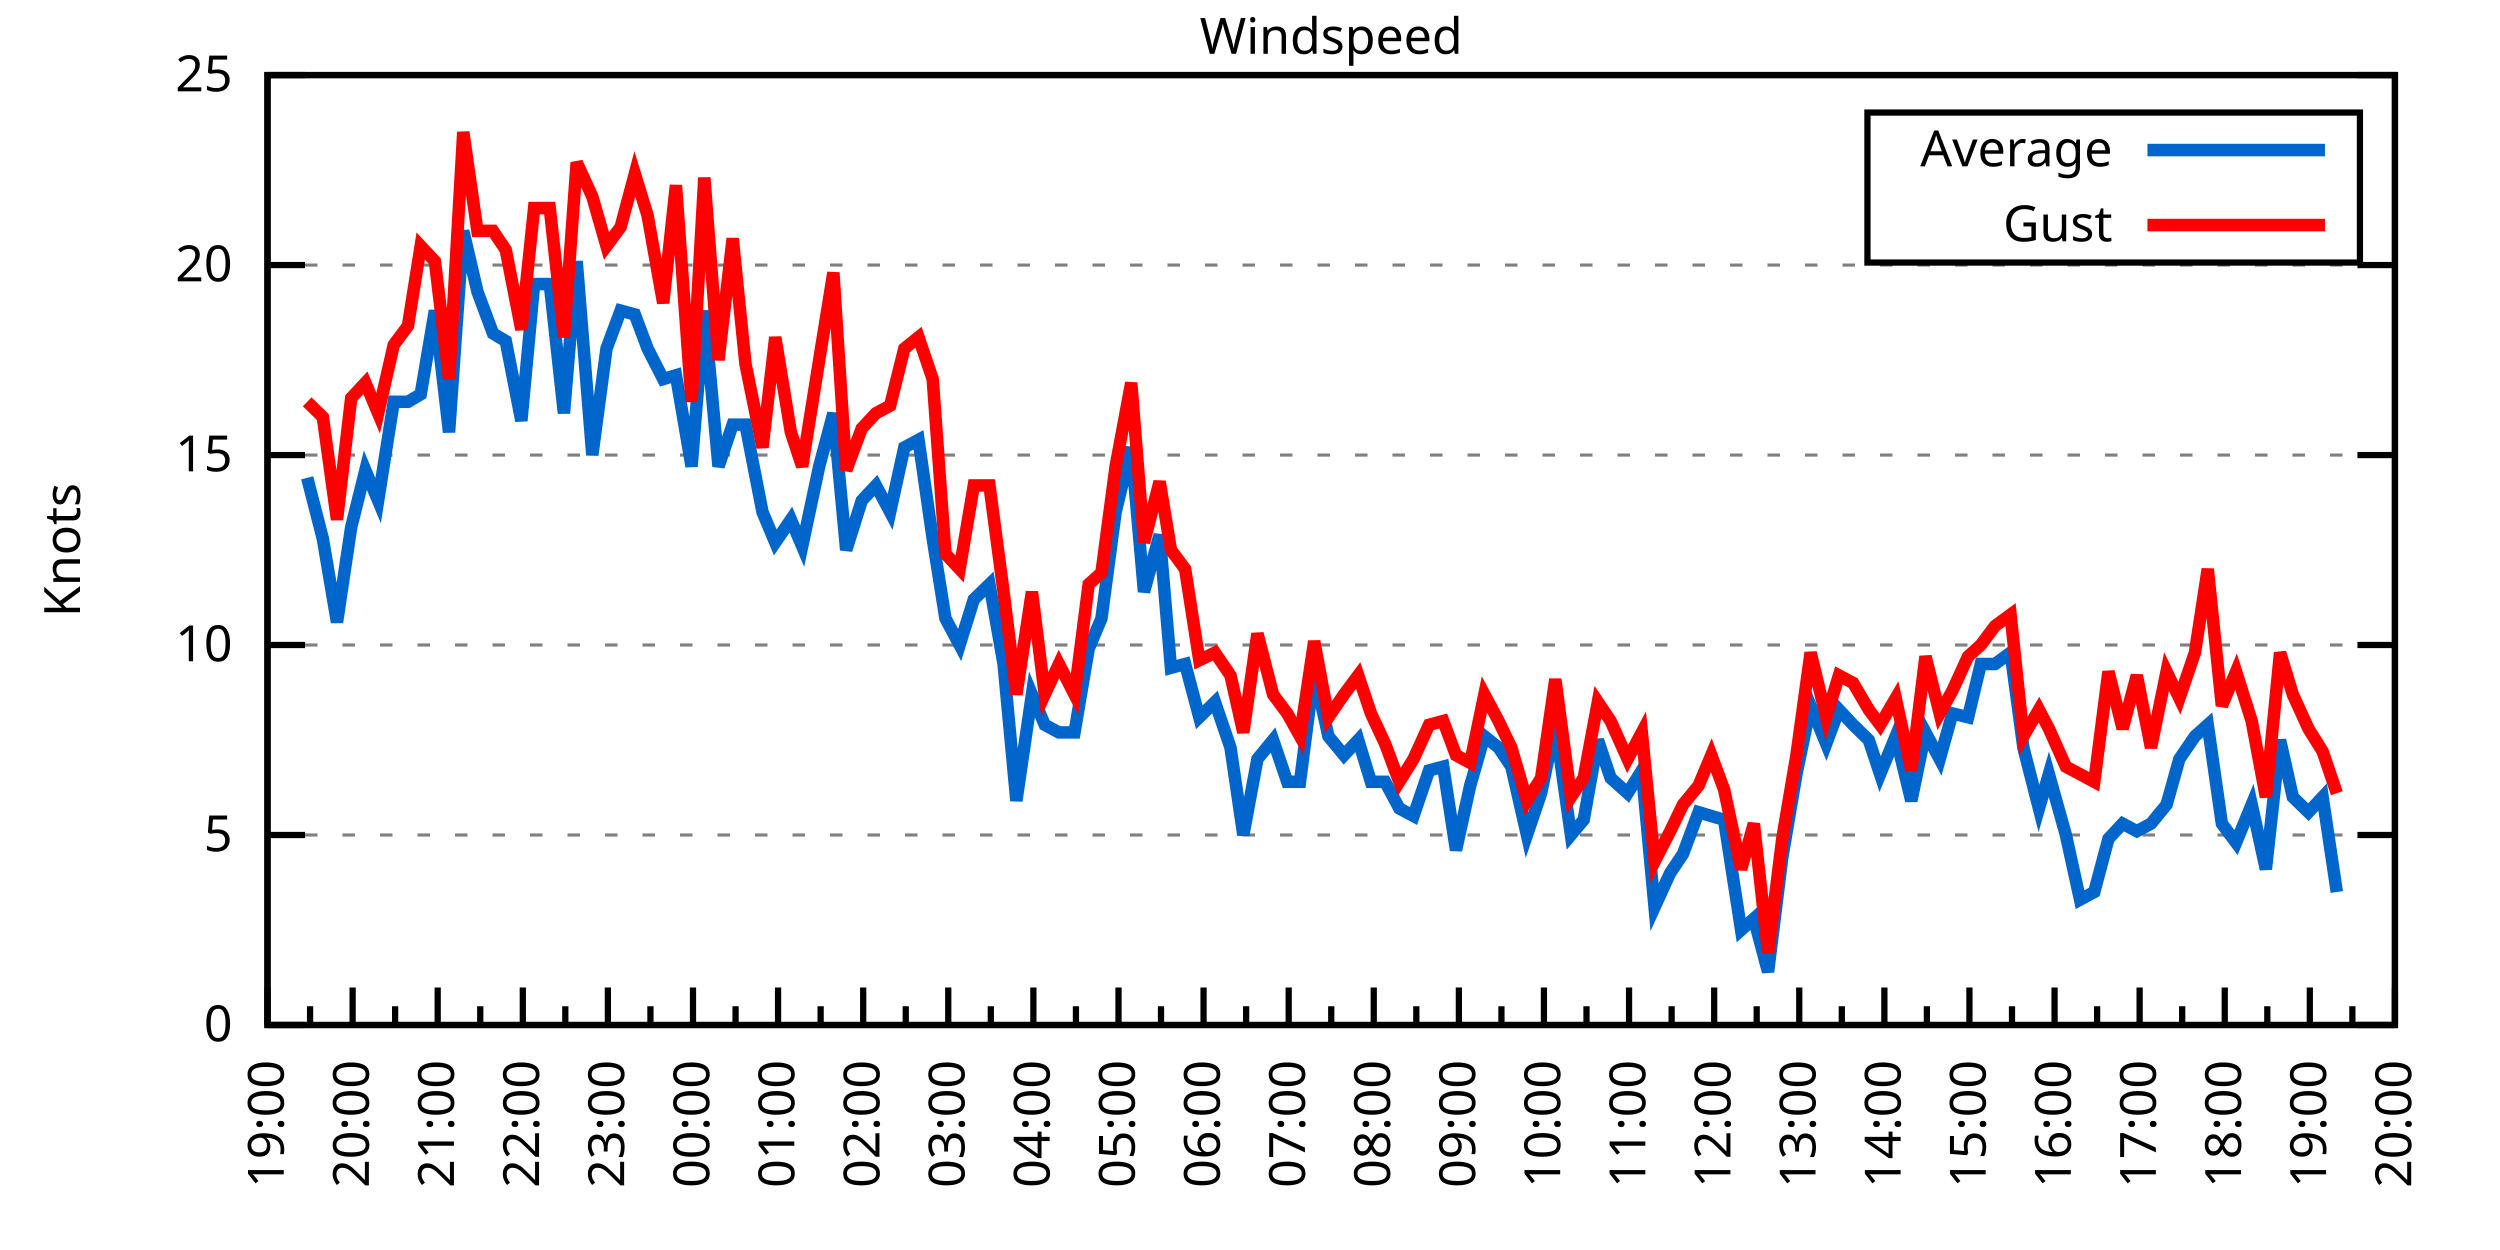
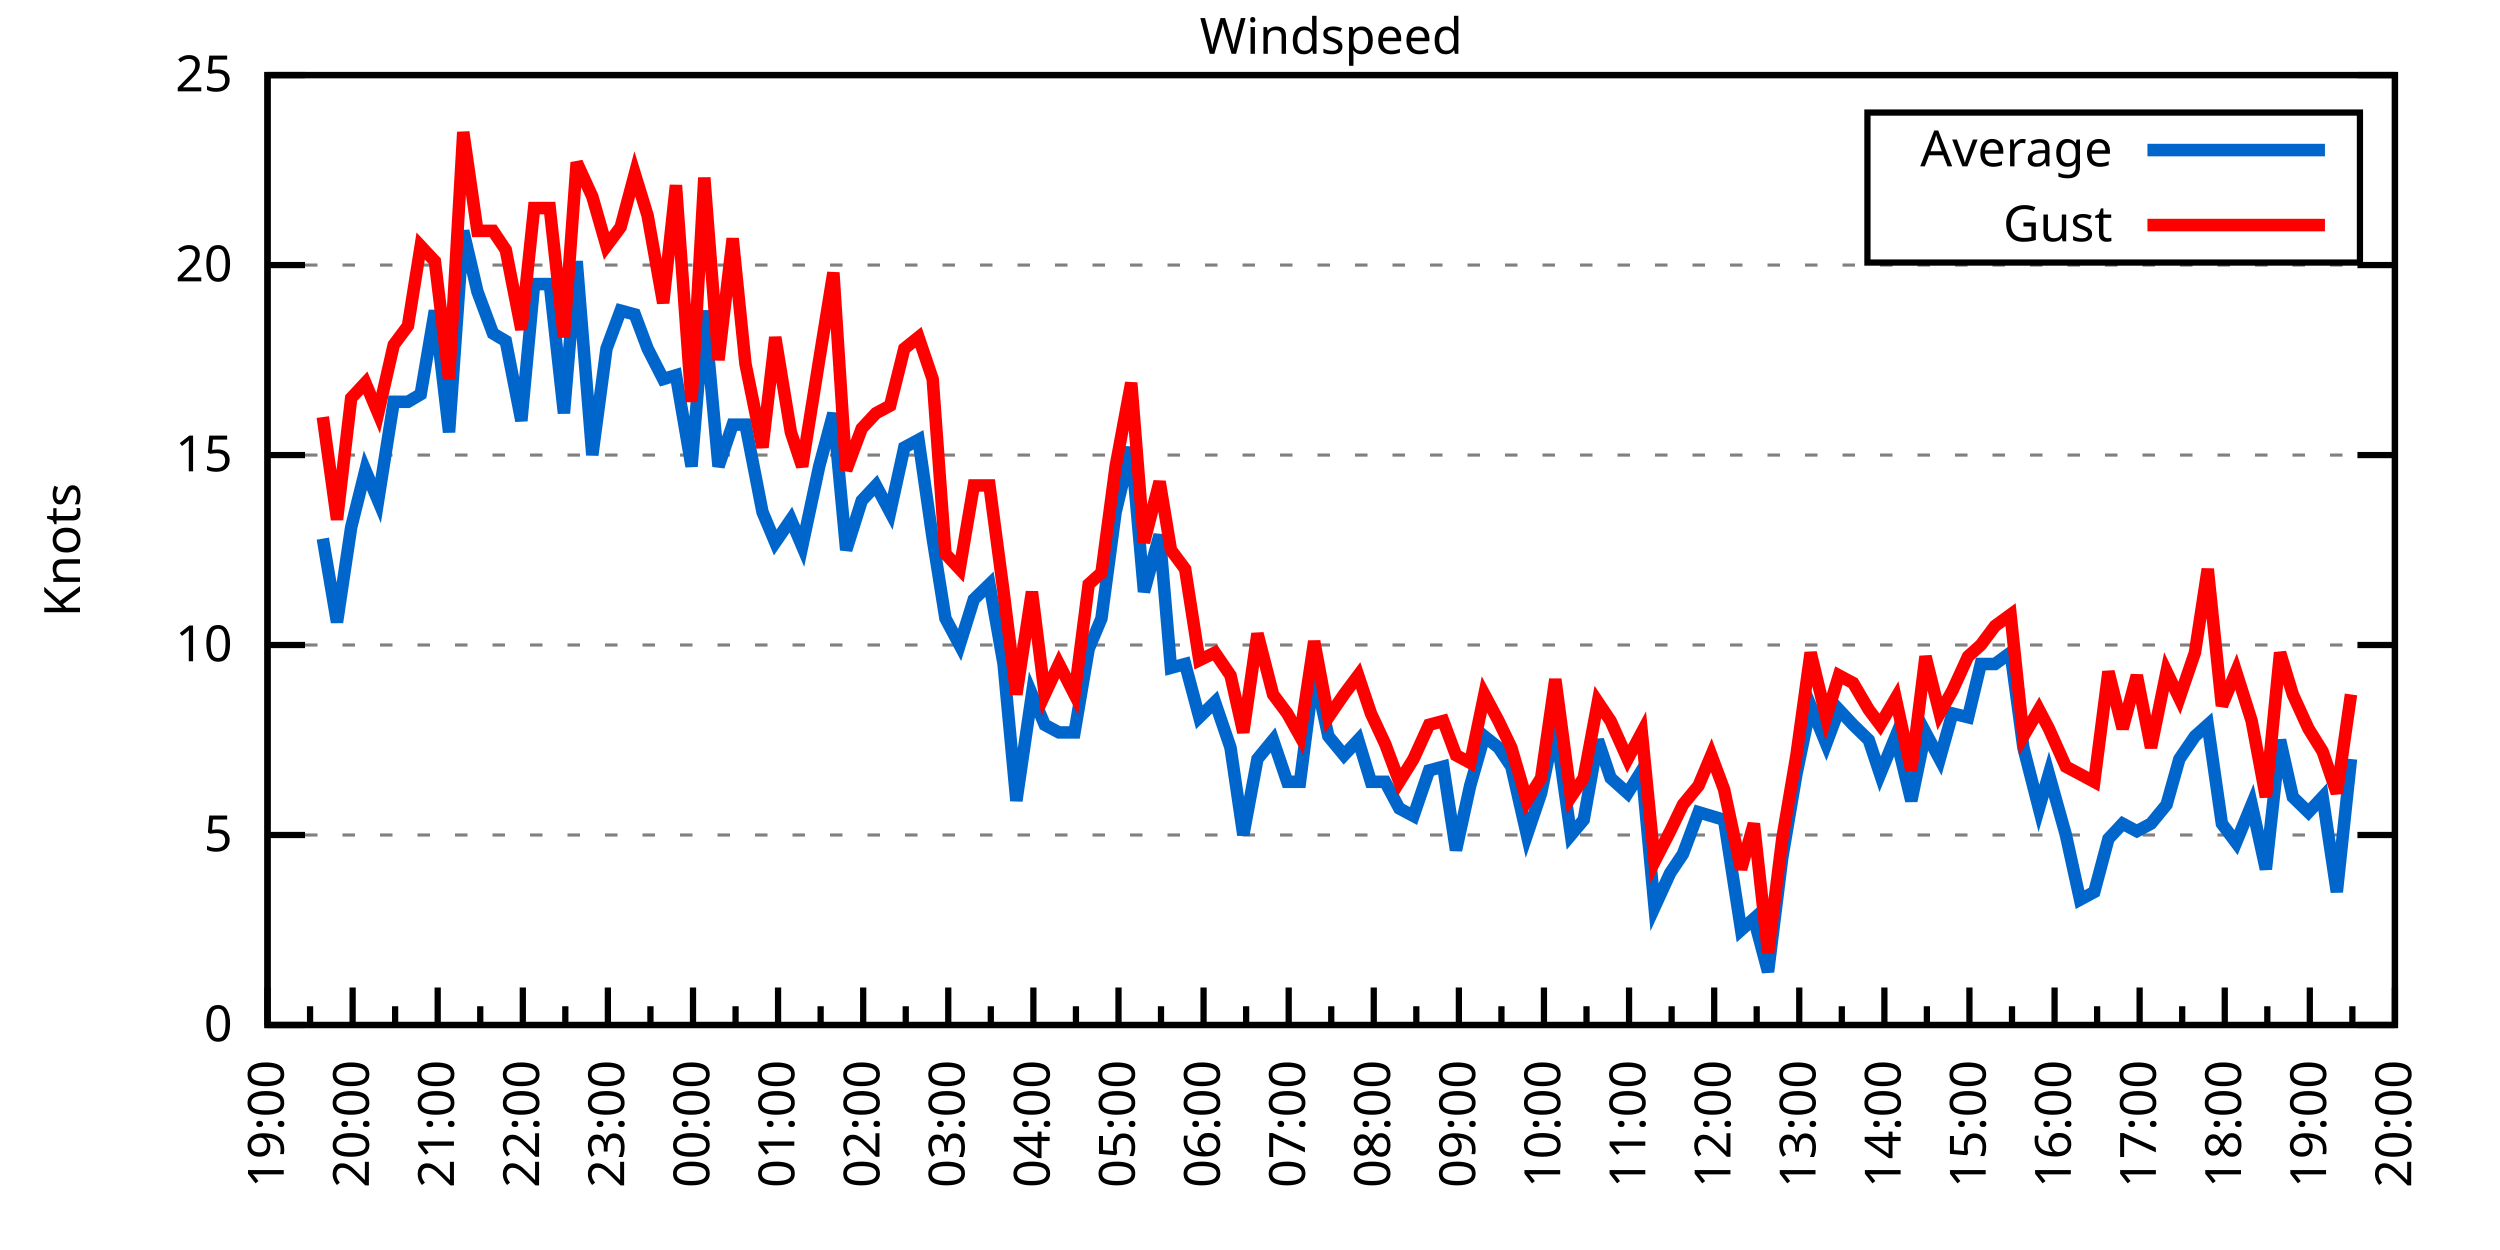
<svg xmlns="http://www.w3.org/2000/svg" xmlns:xlink="http://www.w3.org/1999/xlink" width="400" height="200" viewBox="0 0 400 200">
  <g id="gnuplot_canvas">
    <rect x="0" y="0" width="400" height="200" fill="none" />
    <defs>
      <circle id="gpDot" r="0.5" stroke-width="0.5" stroke="currentColor" />
      <path id="gpPt0" stroke-width="0.333" stroke="currentColor" d="M-1,0 h2 M0,-1 v2" />
      <path id="gpPt1" stroke-width="0.333" stroke="currentColor" d="M-1,-1 L1,1 M1,-1 L-1,1" />
      <path id="gpPt2" stroke-width="0.333" stroke="currentColor" d="M-1,0 L1,0 M0,-1 L0,1 M-1,-1 L1,1 M-1,1 L1,-1" />
      <rect id="gpPt3" stroke-width="0.333" stroke="currentColor" x="-1" y="-1" width="2" height="2" />
      <rect id="gpPt4" stroke-width="0.333" stroke="currentColor" fill="currentColor" x="-1" y="-1" width="2" height="2" />
      <circle id="gpPt5" stroke-width="0.333" stroke="currentColor" cx="0" cy="0" r="1" />
      <use xlink:href="#gpPt5" id="gpPt6" fill="currentColor" stroke="none" />
      <path id="gpPt7" stroke-width="0.333" stroke="currentColor" d="M0,-1.33 L-1.33,0.67 L1.33,0.67 z" />
      <use xlink:href="#gpPt7" id="gpPt8" fill="currentColor" stroke="none" />
      <use xlink:href="#gpPt7" id="gpPt9" stroke="currentColor" transform="rotate(180)" />
      <use xlink:href="#gpPt9" id="gpPt10" fill="currentColor" stroke="none" />
      <use xlink:href="#gpPt3" id="gpPt11" stroke="currentColor" transform="rotate(45)" />
      <use xlink:href="#gpPt11" id="gpPt12" fill="currentColor" stroke="none" />
      <path id="gpPt13" stroke-width="0.333" stroke="currentColor" d="M0,1.330 L1.265,0.411 L0.782,-1.067 L-0.782,-1.076 L-1.265,0.411 z" />
      <use xlink:href="#gpPt13" id="gpPt14" fill="currentColor" stroke="none" />
      <filter id="textbox" filterUnits="objectBoundingBox" x="0" y="0" height="1" width="1">
        <feFlood flood-color="white" flood-opacity="1" result="bgnd" />
        <feComposite in="SourceGraphic" in2="bgnd" operator="atop" />
      </filter>
      <filter id="greybox" filterUnits="objectBoundingBox" x="0" y="0" height="1" width="1">
        <feFlood flood-color="lightgrey" flood-opacity="1" result="grey" />
        <feComposite in="SourceGraphic" in2="grey" operator="atop" />
      </filter>
    </defs>
    <g fill="none" color="white" stroke="currentColor" stroke-width="1.00" stroke-linecap="butt" stroke-linejoin="miter">
</g>
    <g fill="none" color="black" stroke="currentColor" stroke-width="1.00" stroke-linecap="butt" stroke-linejoin="miter">
      <g stroke="none" shape-rendering="crispEdges">
        <polygon fill="rgb(255, 255, 255)" points="42.80,164.00 383.18,164.00 383.18,12.02 42.80,12.02 " />
      </g>
    </g>
    <g fill="none" color="black" stroke="currentColor" stroke-width="1.00" stroke-linecap="butt" stroke-linejoin="miter">
</g>
    <g fill="none" color="black" stroke="black" stroke-width="0.50" stroke-linecap="butt" stroke-linejoin="miter">
</g>
    <g fill="none" color="gray" stroke="currentColor" stroke-width="0.50" stroke-linecap="butt" stroke-linejoin="miter">
      <path stroke="gray" stroke-dasharray="2,4" class="gridline" d="M42.80,164.00 L383.19,164.00  " />
    </g>
    <g fill="none" color="gray" stroke="gray" stroke-width="1.00" stroke-linecap="butt" stroke-linejoin="miter">
</g>
    <g fill="none" color="black" stroke="currentColor" stroke-width="1.00" stroke-linecap="butt" stroke-linejoin="miter">
      <path stroke="black" d="M42.80,164.00 L48.80,164.00 M383.19,164.00 L377.19,164.00  " />
      <g transform="translate(37.20,166.60)" stroke="none" fill="black" font-family="Sans" font-size="8.00" text-anchor="end">
        <text>
          <tspan font-family="Sans"> 0</tspan>
        </text>
      </g>
    </g>
    <g fill="none" color="black" stroke="currentColor" stroke-width="1.00" stroke-linecap="butt" stroke-linejoin="miter">
</g>
    <g fill="none" color="black" stroke="black" stroke-width="0.50" stroke-linecap="butt" stroke-linejoin="miter">
</g>
    <g fill="none" color="gray" stroke="currentColor" stroke-width="0.50" stroke-linecap="butt" stroke-linejoin="miter">
      <path stroke="gray" stroke-dasharray="2,4" class="gridline" d="M42.80,133.60 L383.19,133.60  " />
    </g>
    <g fill="none" color="gray" stroke="gray" stroke-width="1.00" stroke-linecap="butt" stroke-linejoin="miter">
</g>
    <g fill="none" color="black" stroke="currentColor" stroke-width="1.00" stroke-linecap="butt" stroke-linejoin="miter">
      <path stroke="black" d="M42.80,133.60 L48.80,133.60 M383.19,133.60 L377.19,133.60  " />
      <g transform="translate(37.20,136.20)" stroke="none" fill="black" font-family="Sans" font-size="8.00" text-anchor="end">
        <text>
          <tspan font-family="Sans"> 5</tspan>
        </text>
      </g>
    </g>
    <g fill="none" color="black" stroke="currentColor" stroke-width="1.00" stroke-linecap="butt" stroke-linejoin="miter">
</g>
    <g fill="none" color="black" stroke="black" stroke-width="0.50" stroke-linecap="butt" stroke-linejoin="miter">
</g>
    <g fill="none" color="gray" stroke="currentColor" stroke-width="0.50" stroke-linecap="butt" stroke-linejoin="miter">
      <path stroke="gray" stroke-dasharray="2,4" class="gridline" d="M42.80,103.20 L383.19,103.20  " />
    </g>
    <g fill="none" color="gray" stroke="gray" stroke-width="1.00" stroke-linecap="butt" stroke-linejoin="miter">
</g>
    <g fill="none" color="black" stroke="currentColor" stroke-width="1.00" stroke-linecap="butt" stroke-linejoin="miter">
      <path stroke="black" d="M42.80,103.20 L48.80,103.20 M383.19,103.20 L377.19,103.20  " />
      <g transform="translate(37.20,105.80)" stroke="none" fill="black" font-family="Sans" font-size="8.00" text-anchor="end">
        <text>
          <tspan font-family="Sans"> 10</tspan>
        </text>
      </g>
    </g>
    <g fill="none" color="black" stroke="currentColor" stroke-width="1.00" stroke-linecap="butt" stroke-linejoin="miter">
</g>
    <g fill="none" color="black" stroke="black" stroke-width="0.50" stroke-linecap="butt" stroke-linejoin="miter">
</g>
    <g fill="none" color="gray" stroke="currentColor" stroke-width="0.50" stroke-linecap="butt" stroke-linejoin="miter">
      <path stroke="gray" stroke-dasharray="2,4" class="gridline" d="M42.80,72.81 L383.19,72.81  " />
    </g>
    <g fill="none" color="gray" stroke="gray" stroke-width="1.00" stroke-linecap="butt" stroke-linejoin="miter">
</g>
    <g fill="none" color="black" stroke="currentColor" stroke-width="1.00" stroke-linecap="butt" stroke-linejoin="miter">
      <path stroke="black" d="M42.80,72.81 L48.80,72.81 M383.19,72.81 L377.19,72.81  " />
      <g transform="translate(37.20,75.41)" stroke="none" fill="black" font-family="Sans" font-size="8.00" text-anchor="end">
        <text>
          <tspan font-family="Sans"> 15</tspan>
        </text>
      </g>
    </g>
    <g fill="none" color="black" stroke="currentColor" stroke-width="1.00" stroke-linecap="butt" stroke-linejoin="miter">
</g>
    <g fill="none" color="black" stroke="black" stroke-width="0.50" stroke-linecap="butt" stroke-linejoin="miter">
</g>
    <g fill="none" color="gray" stroke="currentColor" stroke-width="0.50" stroke-linecap="butt" stroke-linejoin="miter">
      <path stroke="gray" stroke-dasharray="2,4" class="gridline" d="M42.80,42.41 L383.19,42.41  " />
    </g>
    <g fill="none" color="gray" stroke="gray" stroke-width="1.00" stroke-linecap="butt" stroke-linejoin="miter">
</g>
    <g fill="none" color="black" stroke="currentColor" stroke-width="1.00" stroke-linecap="butt" stroke-linejoin="miter">
      <path stroke="black" d="M42.80,42.41 L48.80,42.41 M383.19,42.41 L377.19,42.41  " />
      <g transform="translate(37.20,45.01)" stroke="none" fill="black" font-family="Sans" font-size="8.00" text-anchor="end">
        <text>
          <tspan font-family="Sans"> 20</tspan>
        </text>
      </g>
    </g>
    <g fill="none" color="black" stroke="currentColor" stroke-width="1.00" stroke-linecap="butt" stroke-linejoin="miter">
</g>
    <g fill="none" color="black" stroke="black" stroke-width="0.50" stroke-linecap="butt" stroke-linejoin="miter">
</g>
    <g fill="none" color="gray" stroke="currentColor" stroke-width="0.50" stroke-linecap="butt" stroke-linejoin="miter">
      <path stroke="gray" stroke-dasharray="2,4" class="gridline" d="M42.80,12.01 L383.19,12.01  " />
    </g>
    <g fill="none" color="gray" stroke="gray" stroke-width="1.00" stroke-linecap="butt" stroke-linejoin="miter">
</g>
    <g fill="none" color="black" stroke="currentColor" stroke-width="1.00" stroke-linecap="butt" stroke-linejoin="miter">
      <path stroke="black" d="M42.80,12.01 L48.80,12.01 M383.19,12.01 L377.19,12.01  " />
      <g transform="translate(37.20,14.61)" stroke="none" fill="black" font-family="Sans" font-size="8.00" text-anchor="end">
        <text>
          <tspan font-family="Sans"> 25</tspan>
        </text>
      </g>
    </g>
    <g fill="none" color="black" stroke="currentColor" stroke-width="1.00" stroke-linecap="butt" stroke-linejoin="miter">
      <path stroke="black" d="M42.80,164.00 L42.80,158.00  " />
      <g transform="translate(45.40,169.60) rotate(270)" stroke="none" fill="black" font-family="Sans" font-size="8.00" text-anchor="end">
        <text>
          <tspan font-family="Sans">19:00</tspan>
        </text>
      </g>
    </g>
    <g fill="none" color="black" stroke="currentColor" stroke-width="1.00" stroke-linecap="butt" stroke-linejoin="miter">
      <path stroke="black" d="M49.61,164.00 L49.61,161.00 M56.42,164.00 L56.42,158.00  " />
      <g transform="translate(59.02,169.60) rotate(270)" stroke="none" fill="black" font-family="Sans" font-size="8.00" text-anchor="end">
        <text>
          <tspan font-family="Sans">20:00</tspan>
        </text>
      </g>
    </g>
    <g fill="none" color="black" stroke="currentColor" stroke-width="1.00" stroke-linecap="butt" stroke-linejoin="miter">
      <path stroke="black" d="M63.22,164.00 L63.22,161.00 M70.03,164.00 L70.03,158.00  " />
      <g transform="translate(72.63,169.60) rotate(270)" stroke="none" fill="black" font-family="Sans" font-size="8.00" text-anchor="end">
        <text>
          <tspan font-family="Sans">21:00</tspan>
        </text>
      </g>
    </g>
    <g fill="none" color="black" stroke="currentColor" stroke-width="1.00" stroke-linecap="butt" stroke-linejoin="miter">
      <path stroke="black" d="M76.84,164.00 L76.84,161.00 M83.65,164.00 L83.65,158.00  " />
      <g transform="translate(86.25,169.60) rotate(270)" stroke="none" fill="black" font-family="Sans" font-size="8.00" text-anchor="end">
        <text>
          <tspan font-family="Sans">22:00</tspan>
        </text>
      </g>
    </g>
    <g fill="none" color="black" stroke="currentColor" stroke-width="1.00" stroke-linecap="butt" stroke-linejoin="miter">
      <path stroke="black" d="M90.45,164.00 L90.45,161.00 M97.26,164.00 L97.26,158.00  " />
      <g transform="translate(99.86,169.60) rotate(270)" stroke="none" fill="black" font-family="Sans" font-size="8.00" text-anchor="end">
        <text>
          <tspan font-family="Sans">23:00</tspan>
        </text>
      </g>
    </g>
    <g fill="none" color="black" stroke="currentColor" stroke-width="1.00" stroke-linecap="butt" stroke-linejoin="miter">
      <path stroke="black" d="M104.07,164.00 L104.07,161.00 M110.88,164.00 L110.88,158.00  " />
      <g transform="translate(113.48,169.60) rotate(270)" stroke="none" fill="black" font-family="Sans" font-size="8.00" text-anchor="end">
        <text>
          <tspan font-family="Sans">00:00</tspan>
        </text>
      </g>
    </g>
    <g fill="none" color="black" stroke="currentColor" stroke-width="1.00" stroke-linecap="butt" stroke-linejoin="miter">
      <path stroke="black" d="M117.69,164.00 L117.69,161.00 M124.49,164.00 L124.49,158.00  " />
      <g transform="translate(127.09,169.60) rotate(270)" stroke="none" fill="black" font-family="Sans" font-size="8.00" text-anchor="end">
        <text>
          <tspan font-family="Sans">01:00</tspan>
        </text>
      </g>
    </g>
    <g fill="none" color="black" stroke="currentColor" stroke-width="1.00" stroke-linecap="butt" stroke-linejoin="miter">
      <path stroke="black" d="M131.30,164.00 L131.30,161.00 M138.11,164.00 L138.11,158.00  " />
      <g transform="translate(140.71,169.60) rotate(270)" stroke="none" fill="black" font-family="Sans" font-size="8.00" text-anchor="end">
        <text>
          <tspan font-family="Sans">02:00</tspan>
        </text>
      </g>
    </g>
    <g fill="none" color="black" stroke="currentColor" stroke-width="1.00" stroke-linecap="butt" stroke-linejoin="miter">
      <path stroke="black" d="M144.92,164.00 L144.92,161.00 M151.72,164.00 L151.72,158.00  " />
      <g transform="translate(154.32,169.60) rotate(270)" stroke="none" fill="black" font-family="Sans" font-size="8.00" text-anchor="end">
        <text>
          <tspan font-family="Sans">03:00</tspan>
        </text>
      </g>
    </g>
    <g fill="none" color="black" stroke="currentColor" stroke-width="1.00" stroke-linecap="butt" stroke-linejoin="miter">
      <path stroke="black" d="M158.53,164.00 L158.53,161.00 M165.34,164.00 L165.34,158.00  " />
      <g transform="translate(167.94,169.60) rotate(270)" stroke="none" fill="black" font-family="Sans" font-size="8.00" text-anchor="end">
        <text>
          <tspan font-family="Sans">04:00</tspan>
        </text>
      </g>
    </g>
    <g fill="none" color="black" stroke="currentColor" stroke-width="1.00" stroke-linecap="butt" stroke-linejoin="miter">
      <path stroke="black" d="M172.15,164.00 L172.15,161.00 M178.96,164.00 L178.96,158.00  " />
      <g transform="translate(181.56,169.60) rotate(270)" stroke="none" fill="black" font-family="Sans" font-size="8.00" text-anchor="end">
        <text>
          <tspan font-family="Sans">05:00</tspan>
        </text>
      </g>
    </g>
    <g fill="none" color="black" stroke="currentColor" stroke-width="1.00" stroke-linecap="butt" stroke-linejoin="miter">
      <path stroke="black" d="M185.76,164.00 L185.76,161.00 M192.57,164.00 L192.57,158.00  " />
      <g transform="translate(195.17,169.60) rotate(270)" stroke="none" fill="black" font-family="Sans" font-size="8.00" text-anchor="end">
        <text>
          <tspan font-family="Sans">06:00</tspan>
        </text>
      </g>
    </g>
    <g fill="none" color="black" stroke="currentColor" stroke-width="1.00" stroke-linecap="butt" stroke-linejoin="miter">
      <path stroke="black" d="M199.38,164.00 L199.38,161.00 M206.19,164.00 L206.19,158.00  " />
      <g transform="translate(208.79,169.60) rotate(270)" stroke="none" fill="black" font-family="Sans" font-size="8.00" text-anchor="end">
        <text>
          <tspan font-family="Sans">07:00</tspan>
        </text>
      </g>
    </g>
    <g fill="none" color="black" stroke="currentColor" stroke-width="1.00" stroke-linecap="butt" stroke-linejoin="miter">
      <path stroke="black" d="M213.00,164.00 L213.00,161.00 M219.80,164.00 L219.80,158.00  " />
      <g transform="translate(222.40,169.60) rotate(270)" stroke="none" fill="black" font-family="Sans" font-size="8.00" text-anchor="end">
        <text>
          <tspan font-family="Sans">08:00</tspan>
        </text>
      </g>
    </g>
    <g fill="none" color="black" stroke="currentColor" stroke-width="1.00" stroke-linecap="butt" stroke-linejoin="miter">
      <path stroke="black" d="M226.61,164.00 L226.61,161.00 M233.42,164.00 L233.42,158.00  " />
      <g transform="translate(236.02,169.60) rotate(270)" stroke="none" fill="black" font-family="Sans" font-size="8.00" text-anchor="end">
        <text>
          <tspan font-family="Sans">09:00</tspan>
        </text>
      </g>
    </g>
    <g fill="none" color="black" stroke="currentColor" stroke-width="1.00" stroke-linecap="butt" stroke-linejoin="miter">
      <path stroke="black" d="M240.23,164.00 L240.23,161.00 M247.03,164.00 L247.03,158.00  " />
      <g transform="translate(249.63,169.60) rotate(270)" stroke="none" fill="black" font-family="Sans" font-size="8.00" text-anchor="end">
        <text>
          <tspan font-family="Sans">10:00</tspan>
        </text>
      </g>
    </g>
    <g fill="none" color="black" stroke="currentColor" stroke-width="1.00" stroke-linecap="butt" stroke-linejoin="miter">
      <path stroke="black" d="M253.84,164.00 L253.84,161.00 M260.65,164.00 L260.65,158.00  " />
      <g transform="translate(263.25,169.60) rotate(270)" stroke="none" fill="black" font-family="Sans" font-size="8.00" text-anchor="end">
        <text>
          <tspan font-family="Sans">11:00</tspan>
        </text>
      </g>
    </g>
    <g fill="none" color="black" stroke="currentColor" stroke-width="1.00" stroke-linecap="butt" stroke-linejoin="miter">
      <path stroke="black" d="M267.46,164.00 L267.46,161.00 M274.27,164.00 L274.27,158.00  " />
      <g transform="translate(276.87,169.60) rotate(270)" stroke="none" fill="black" font-family="Sans" font-size="8.00" text-anchor="end">
        <text>
          <tspan font-family="Sans">12:00</tspan>
        </text>
      </g>
    </g>
    <g fill="none" color="black" stroke="currentColor" stroke-width="1.00" stroke-linecap="butt" stroke-linejoin="miter">
      <path stroke="black" d="M281.07,164.00 L281.07,161.00 M287.88,164.00 L287.88,158.00  " />
      <g transform="translate(290.48,169.60) rotate(270)" stroke="none" fill="black" font-family="Sans" font-size="8.00" text-anchor="end">
        <text>
          <tspan font-family="Sans">13:00</tspan>
        </text>
      </g>
    </g>
    <g fill="none" color="black" stroke="currentColor" stroke-width="1.00" stroke-linecap="butt" stroke-linejoin="miter">
      <path stroke="black" d="M294.69,164.00 L294.69,161.00 M301.50,164.00 L301.50,158.00  " />
      <g transform="translate(304.10,169.60) rotate(270)" stroke="none" fill="black" font-family="Sans" font-size="8.00" text-anchor="end">
        <text>
          <tspan font-family="Sans">14:00</tspan>
        </text>
      </g>
    </g>
    <g fill="none" color="black" stroke="currentColor" stroke-width="1.00" stroke-linecap="butt" stroke-linejoin="miter">
      <path stroke="black" d="M308.30,164.00 L308.30,161.00 M315.11,164.00 L315.11,158.00  " />
      <g transform="translate(317.71,169.60) rotate(270)" stroke="none" fill="black" font-family="Sans" font-size="8.00" text-anchor="end">
        <text>
          <tspan font-family="Sans">15:00</tspan>
        </text>
      </g>
    </g>
    <g fill="none" color="black" stroke="currentColor" stroke-width="1.00" stroke-linecap="butt" stroke-linejoin="miter">
      <path stroke="black" d="M321.92,164.00 L321.92,161.00 M328.73,164.00 L328.73,158.00  " />
      <g transform="translate(331.33,169.60) rotate(270)" stroke="none" fill="black" font-family="Sans" font-size="8.00" text-anchor="end">
        <text>
          <tspan font-family="Sans">16:00</tspan>
        </text>
      </g>
    </g>
    <g fill="none" color="black" stroke="currentColor" stroke-width="1.00" stroke-linecap="butt" stroke-linejoin="miter">
      <path stroke="black" d="M335.54,164.00 L335.54,161.00 M342.34,164.00 L342.34,158.00  " />
      <g transform="translate(344.94,169.60) rotate(270)" stroke="none" fill="black" font-family="Sans" font-size="8.00" text-anchor="end">
        <text>
          <tspan font-family="Sans">17:00</tspan>
        </text>
      </g>
    </g>
    <g fill="none" color="black" stroke="currentColor" stroke-width="1.00" stroke-linecap="butt" stroke-linejoin="miter">
      <path stroke="black" d="M349.15,164.00 L349.15,161.00 M355.96,164.00 L355.96,158.00  " />
      <g transform="translate(358.56,169.60) rotate(270)" stroke="none" fill="black" font-family="Sans" font-size="8.00" text-anchor="end">
        <text>
          <tspan font-family="Sans">18:00</tspan>
        </text>
      </g>
    </g>
    <g fill="none" color="black" stroke="currentColor" stroke-width="1.00" stroke-linecap="butt" stroke-linejoin="miter">
      <path stroke="black" d="M362.77,164.00 L362.77,161.00 M369.57,164.00 L369.57,158.00  " />
      <g transform="translate(372.17,169.60) rotate(270)" stroke="none" fill="black" font-family="Sans" font-size="8.00" text-anchor="end">
        <text>
          <tspan font-family="Sans">19:00</tspan>
        </text>
      </g>
    </g>
    <g fill="none" color="black" stroke="currentColor" stroke-width="1.00" stroke-linecap="butt" stroke-linejoin="miter">
      <path stroke="black" d="M376.38,164.00 L376.38,161.00 M383.19,164.00 L383.19,158.00  " />
      <g transform="translate(385.79,169.60) rotate(270)" stroke="none" fill="black" font-family="Sans" font-size="8.00" text-anchor="end">
        <text>
          <tspan font-family="Sans">20:00</tspan>
        </text>
      </g>
    </g>
    <g fill="none" color="black" stroke="currentColor" stroke-width="1.00" stroke-linecap="butt" stroke-linejoin="miter">
</g>
    <g fill="none" color="black" stroke="currentColor" stroke-width="1.00" stroke-linecap="butt" stroke-linejoin="miter">
      <path stroke="black" d="M42.80,12.01 L42.80,164.00 L383.19,164.00 L383.19,12.01 L42.80,12.01 Z  " />
    </g>
    <g fill="none" color="black" stroke="currentColor" stroke-width="1.00" stroke-linecap="butt" stroke-linejoin="miter">
      <g transform="translate(12.80,88.01) rotate(270)" stroke="none" fill="black" font-family="Sans" font-size="8.00" text-anchor="middle">
        <text>
          <tspan font-family="Sans">Knots</tspan>
        </text>
      </g>
    </g>
    <g fill="none" color="black" stroke="currentColor" stroke-width="1.00" stroke-linecap="butt" stroke-linejoin="miter">
</g>
    <g fill="none" color="black" stroke="currentColor" stroke-width="1.00" stroke-linecap="butt" stroke-linejoin="miter">
      <path stroke="black" d="M298.79,42.01 L298.79,18.01 L377.59,18.01 L377.59,42.01 L298.79,42.01 Z  " />
    </g>
    <g id="Windspeed_plot_1">
      <g fill="none" color="white" stroke="black" stroke-width="2.00" stroke-linecap="butt" stroke-linejoin="miter">
</g>
      <g fill="none" color="black" stroke="currentColor" stroke-width="2.00" stroke-linecap="butt" stroke-linejoin="miter">
        <g transform="translate(337.99,26.61)" stroke="none" fill="black" font-family="Sans" font-size="8.00" text-anchor="end">
          <text>
            <tspan font-family="Sans">Average</tspan>
          </text>
        </g>
      </g>
      <g fill="none" color="black" stroke="currentColor" stroke-width="2.00" stroke-linecap="butt" stroke-linejoin="miter">
-         <path stroke="rgb(  0, 102, 204)" d="M343.59,24.01 L371.99,24.01 M49.15,76.45 L51.65,86.18 L53.92,99.56 L56.19,84.36 L58.46,75.24 L60.50,80.10   L63.00,64.29 L65.27,64.29 L67.31,63.08 L69.58,49.70 L71.85,69.16 L74.12,36.94 L76.39,46.66 L78.88,53.35   L80.92,54.57 L83.42,67.33 L85.46,45.45 L87.96,45.45 L90.23,66.12 L92.27,41.80 L94.77,72.81 L97.04,55.78   L99.30,49.70 L101.57,50.31 L103.62,55.78 L106.11,60.65 L108.15,60.04 L110.65,74.63 L112.69,49.70 L114.96,74.63   L117.23,67.94 L119.27,67.94 L122.00,81.93 L124.04,86.79 L126.54,83.14 L128.35,87.40 L131.07,74.63 L133.34,66.12   L135.39,88.00 L137.88,80.10 L140.15,77.67 L142.42,81.93 L144.69,71.59 L146.96,70.37 L149.23,86.18 L151.27,98.95   L153.54,103.20 L155.81,95.91 L158.31,93.48 L160.57,106.24 L162.62,128.13 L165.11,111.11 L167.16,115.97 L169.43,117.19   L171.92,117.19 L174.19,103.81 L176.23,98.95 L178.50,81.93 L181.00,71.59 L183.04,94.69 L185.54,85.57 L187.35,106.85   L189.62,106.24 L191.89,114.76 L194.39,112.32 L196.88,119.62 L198.93,133.60 L201.19,121.44 L203.69,118.40 L205.96,125.09   L208.00,125.09 L210.27,107.46 L212.54,117.80 L215.04,120.83 L217.31,118.40 L219.35,125.09 L221.62,125.09 L223.89,129.35   L226.16,130.56 L228.65,123.27 L230.92,122.66 L232.96,136.03 L235.23,125.70 L237.50,117.80 L239.77,119.62 L241.81,122.66   L244.31,133.60 L246.58,126.91 L248.85,115.97 L251.35,133.60 L253.39,131.17 L255.66,118.40 L257.70,124.48 L260.42,126.91   L262.69,123.27 L264.73,145.15 L267.23,139.68 L269.27,136.64 L271.77,129.95 L273.81,130.56 L275.85,131.17 L278.58,148.80   L280.62,146.98 L282.89,155.49 L285.16,137.25 L287.43,123.87 L289.70,112.93 L292.19,119.01 L294.23,113.54 L296.50,115.97   L299.00,118.40 L300.82,123.87 L303.31,117.80 L305.81,128.13 L308.08,117.19 L310.35,121.44 L312.39,114.15 L314.89,114.76   L316.93,106.24 L319.20,106.24 L321.69,104.42 L323.74,119.62 L326.23,129.35 L327.82,123.87 L330.54,133.60 L332.81,143.94   L335.08,142.72 L337.35,134.21 L339.62,131.78 L341.89,132.99 L344.16,131.78 L346.65,128.74 L348.70,121.44 L351.19,117.80   L353.24,115.97 L355.50,131.78 L357.77,134.82 L360.27,128.74 L362.54,139.07 L364.81,118.40 L366.85,127.52 L369.35,129.95   L371.62,127.52 L373.89,142.72  " />
+         <path stroke="rgb(  0, 102, 204)" d="M343.59,24.01 L371.99,24.01 M51.65,86.18 L53.92,99.56 L56.19,84.36 L58.46,75.24 L60.50,80.10 L63.00,64.29   L65.27,64.29 L67.31,63.08 L69.58,49.70 L71.85,69.16 L74.12,36.94 L76.39,46.66 L78.88,53.35 L80.92,54.57   L83.42,67.33 L85.46,45.45 L87.96,45.45 L90.23,66.12 L92.27,41.80 L94.77,72.81 L97.04,55.78 L99.30,49.70   L101.57,50.31 L103.62,55.78 L106.11,60.65 L108.15,60.04 L110.65,74.63 L112.69,49.70 L114.96,74.63 L117.23,67.94   L119.27,67.94 L122.00,81.93 L124.04,86.79 L126.54,83.14 L128.35,87.40 L131.07,74.63 L133.34,66.12 L135.39,88.00   L137.88,80.10 L140.15,77.67 L142.42,81.93 L144.69,71.59 L146.96,70.37 L149.23,86.18 L151.27,98.95 L153.54,103.20   L155.81,95.91 L158.31,93.48 L160.57,106.24 L162.62,128.13 L165.11,111.11 L167.16,115.97 L169.43,117.19 L171.92,117.19   L174.19,103.81 L176.23,98.95 L178.50,81.93 L181.00,71.59 L183.04,94.69 L185.54,85.57 L187.35,106.85 L189.62,106.24   L191.89,114.76 L194.39,112.32 L196.88,119.62 L198.93,133.60 L201.19,121.44 L203.69,118.40 L205.96,125.09 L208.00,125.09   L210.27,107.46 L212.54,117.80 L215.04,120.83 L217.31,118.40 L219.35,125.09 L221.62,125.09 L223.89,129.35 L226.16,130.56   L228.65,123.27 L230.92,122.66 L232.96,136.03 L235.23,125.70 L237.50,117.80 L239.77,119.62 L241.81,122.66 L244.31,133.60   L246.58,126.91 L248.85,115.97 L251.35,133.60 L253.39,131.17 L255.66,118.40 L257.70,124.48 L260.42,126.91 L262.69,123.27   L264.73,145.15 L267.23,139.68 L269.27,136.64 L271.77,129.95 L273.81,130.56 L275.85,131.17 L278.58,148.80 L280.62,146.98   L282.89,155.49 L285.16,137.25 L287.43,123.87 L289.70,112.93 L292.19,119.01 L294.23,113.54 L296.50,115.97 L299.00,118.40   L300.82,123.87 L303.31,117.80 L305.81,128.13 L308.08,117.19 L310.35,121.44 L312.39,114.15 L314.89,114.76 L316.93,106.24   L319.20,106.24 L321.69,104.42 L323.74,119.62 L326.23,129.35 L327.82,123.87 L330.54,133.60 L332.81,143.94 L335.08,142.72   L337.35,134.21 L339.62,131.78 L341.89,132.99 L344.16,131.78 L346.65,128.74 L348.70,121.44 L351.19,117.80 L353.24,115.97   L355.50,131.78 L357.77,134.82 L360.27,128.74 L362.54,139.07 L364.81,118.40 L366.85,127.52 L369.35,129.95 L371.62,127.52   L373.89,142.72 L376.16,121.44  " />
      </g>
    </g>
    <g id="Windspeed_plot_2">
      <g fill="none" color="black" stroke="currentColor" stroke-width="2.00" stroke-linecap="butt" stroke-linejoin="miter">
        <g transform="translate(337.99,38.61)" stroke="none" fill="black" font-family="Sans" font-size="8.00" text-anchor="end">
          <text>
            <tspan font-family="Sans">Gust</tspan>
          </text>
        </g>
      </g>
      <g fill="none" color="black" stroke="currentColor" stroke-width="2.00" stroke-linecap="butt" stroke-linejoin="miter">
-         <path stroke="rgb(255,   0,   0)" d="M343.59,36.01 L371.99,36.01 M49.15,64.29 L51.65,66.73 L53.92,83.14 L56.19,63.69 L58.46,61.25 L60.50,66.12   L63.00,55.18 L65.27,52.14 L67.31,39.37 L69.58,41.80 L71.85,60.65 L74.12,21.13 L76.39,36.94 L78.88,36.94   L80.92,39.98 L83.42,52.74 L85.46,33.29 L87.96,33.29 L90.23,53.96 L92.27,25.99 L94.77,31.46 L97.04,39.37   L99.30,36.33 L101.57,27.82 L103.62,34.50 L106.11,48.49 L108.15,29.64 L110.65,64.29 L112.69,28.42 L114.96,57.61   L117.23,38.15 L119.27,58.21 L122.00,71.59 L124.04,53.96 L126.54,69.16 L128.35,74.63 L131.07,57.61 L133.34,43.62   L135.39,75.24 L137.88,68.55 L140.15,66.12 L142.42,64.90 L144.69,55.78 L146.96,53.96 L149.23,60.65 L151.27,88.61   L153.54,91.04 L155.81,77.67 L158.31,77.67 L160.57,94.69 L162.62,111.11 L165.11,94.69 L167.16,111.11 L169.43,106.24   L171.92,111.11 L174.19,93.48 L176.23,91.65 L178.50,74.63 L181.00,61.25 L183.04,86.79 L185.54,77.06 L187.35,88.00   L189.62,91.04 L191.89,105.64 L194.39,104.42 L196.88,108.07 L198.93,117.19 L201.19,101.38 L203.69,111.11 L205.96,114.15   L208.00,117.80 L210.27,102.60 L212.54,114.76 L215.04,111.11 L217.31,108.07 L219.35,114.15 L221.62,119.01 L223.89,125.09   L226.16,121.44 L228.65,115.97 L230.92,115.36 L232.96,120.83 L235.23,122.05 L237.50,111.11 L239.77,115.36 L241.81,119.62   L244.31,128.13 L246.58,124.48 L248.85,108.68 L251.35,127.52 L253.39,124.48 L255.66,112.32 L257.70,115.36 L260.42,121.44   L262.69,117.19 L264.73,137.86 L267.23,132.99 L269.27,128.74 L271.77,125.70 L273.81,120.83 L275.85,126.31 L278.58,139.07   L280.62,131.78 L282.89,152.45 L285.16,134.21 L287.43,120.83 L289.70,104.42 L292.19,114.76 L294.23,108.07 L296.50,109.28   L299.00,113.54 L300.82,115.97 L303.31,111.72 L305.81,123.27 L308.08,105.03 L310.35,114.15 L312.39,110.50 L314.89,105.03   L316.93,103.20 L319.20,100.16 L321.69,98.34 L323.74,117.80 L326.23,113.54 L327.82,116.58 L330.54,122.66 L332.81,123.87   L335.08,125.09 L337.35,107.46 L339.62,116.58 L341.89,108.07 L344.16,119.62 L346.65,107.46 L348.70,111.72 L351.19,104.42   L353.24,91.04 L355.50,112.93 L357.77,107.46 L360.27,115.36 L362.54,127.52 L364.81,104.42 L366.85,111.11 L369.35,116.58   L371.62,120.23 L373.89,126.91  " />
+         <path stroke="rgb(255,   0,   0)" d="M343.59,36.01 L371.99,36.01 M51.65,66.73 L53.92,83.14 L56.19,63.69 L58.46,61.25 L60.50,66.12 L63.00,55.18   L65.27,52.14 L67.31,39.37 L69.58,41.80 L71.85,60.65 L74.12,21.13 L76.39,36.94 L78.88,36.94 L80.92,39.98   L83.42,52.74 L85.46,33.29 L87.96,33.29 L90.23,53.96 L92.27,25.99 L94.77,31.46 L97.04,39.37 L99.30,36.33   L101.57,27.82 L103.62,34.50 L106.11,48.49 L108.15,29.64 L110.65,64.29 L112.69,28.42 L114.96,57.61 L117.23,38.15   L119.27,58.21 L122.00,71.59 L124.04,53.96 L126.54,69.16 L128.35,74.63 L131.07,57.61 L133.34,43.62 L135.39,75.24   L137.88,68.55 L140.15,66.12 L142.42,64.90 L144.69,55.78 L146.96,53.96 L149.23,60.65 L151.27,88.61 L153.54,91.04   L155.81,77.67 L158.31,77.67 L160.57,94.69 L162.62,111.11 L165.11,94.69 L167.16,111.11 L169.43,106.24 L171.92,111.11   L174.19,93.48 L176.23,91.65 L178.50,74.63 L181.00,61.25 L183.04,86.79 L185.54,77.06 L187.35,88.00 L189.62,91.04   L191.89,105.64 L194.39,104.42 L196.88,108.07 L198.93,117.19 L201.19,101.38 L203.69,111.11 L205.96,114.15 L208.00,117.80   L210.27,102.60 L212.54,114.76 L215.04,111.11 L217.31,108.07 L219.35,114.15 L221.62,119.01 L223.89,125.09 L226.16,121.44   L228.65,115.97 L230.92,115.36 L232.96,120.83 L235.23,122.05 L237.50,111.11 L239.77,115.36 L241.81,119.62 L244.31,128.13   L246.58,124.48 L248.85,108.68 L251.35,127.52 L253.39,124.48 L255.66,112.32 L257.70,115.36 L260.42,121.44 L262.69,117.19   L264.73,137.86 L267.23,132.99 L269.27,128.74 L271.77,125.70 L273.81,120.83 L275.85,126.31 L278.58,139.07 L280.62,131.78   L282.89,152.45 L285.16,134.21 L287.43,120.83 L289.70,104.42 L292.19,114.76 L294.23,108.07 L296.50,109.28 L299.00,113.54   L300.82,115.97 L303.31,111.72 L305.81,123.27 L308.08,105.03 L310.35,114.15 L312.39,110.50 L314.89,105.03 L316.93,103.20   L319.20,100.16 L321.69,98.34 L323.74,117.80 L326.23,113.54 L327.82,116.58 L330.54,122.66 L332.81,123.87 L335.08,125.09   L337.35,107.46 L339.62,116.58 L341.89,108.07 L344.16,119.62 L346.65,107.46 L348.70,111.72 L351.19,104.42 L353.24,91.04   L355.50,112.93 L357.77,107.46 L360.27,115.36 L362.54,127.52 L364.81,104.42 L366.85,111.11 L369.35,116.58 L371.62,120.23   L373.89,126.91 L376.16,111.11  " />
      </g>
    </g>
    <g fill="none" color="black" stroke="currentColor" stroke-width="2.00" stroke-linecap="butt" stroke-linejoin="miter">
</g>
    <g fill="none" color="black" stroke="black" stroke-width="1.00" stroke-linecap="butt" stroke-linejoin="miter">
</g>
    <g fill="none" color="black" stroke="currentColor" stroke-width="1.00" stroke-linecap="butt" stroke-linejoin="miter">
      <path stroke="black" d="M42.80,12.01 L42.80,164.00 L383.19,164.00 L383.19,12.01 L42.80,12.01 Z  " />
    </g>
    <g fill="none" color="black" stroke="currentColor" stroke-width="1.00" stroke-linecap="butt" stroke-linejoin="miter">
      <g transform="translate(212.99,8.61)" stroke="none" fill="black" font-family="Sans" font-size="8.00" text-anchor="middle">
        <text>
          <tspan font-family="Sans">Windspeed</tspan>
        </text>
      </g>
    </g>
    <g fill="none" color="black" stroke="currentColor" stroke-width="1.00" stroke-linecap="butt" stroke-linejoin="miter">
</g>
  </g>
</svg>
